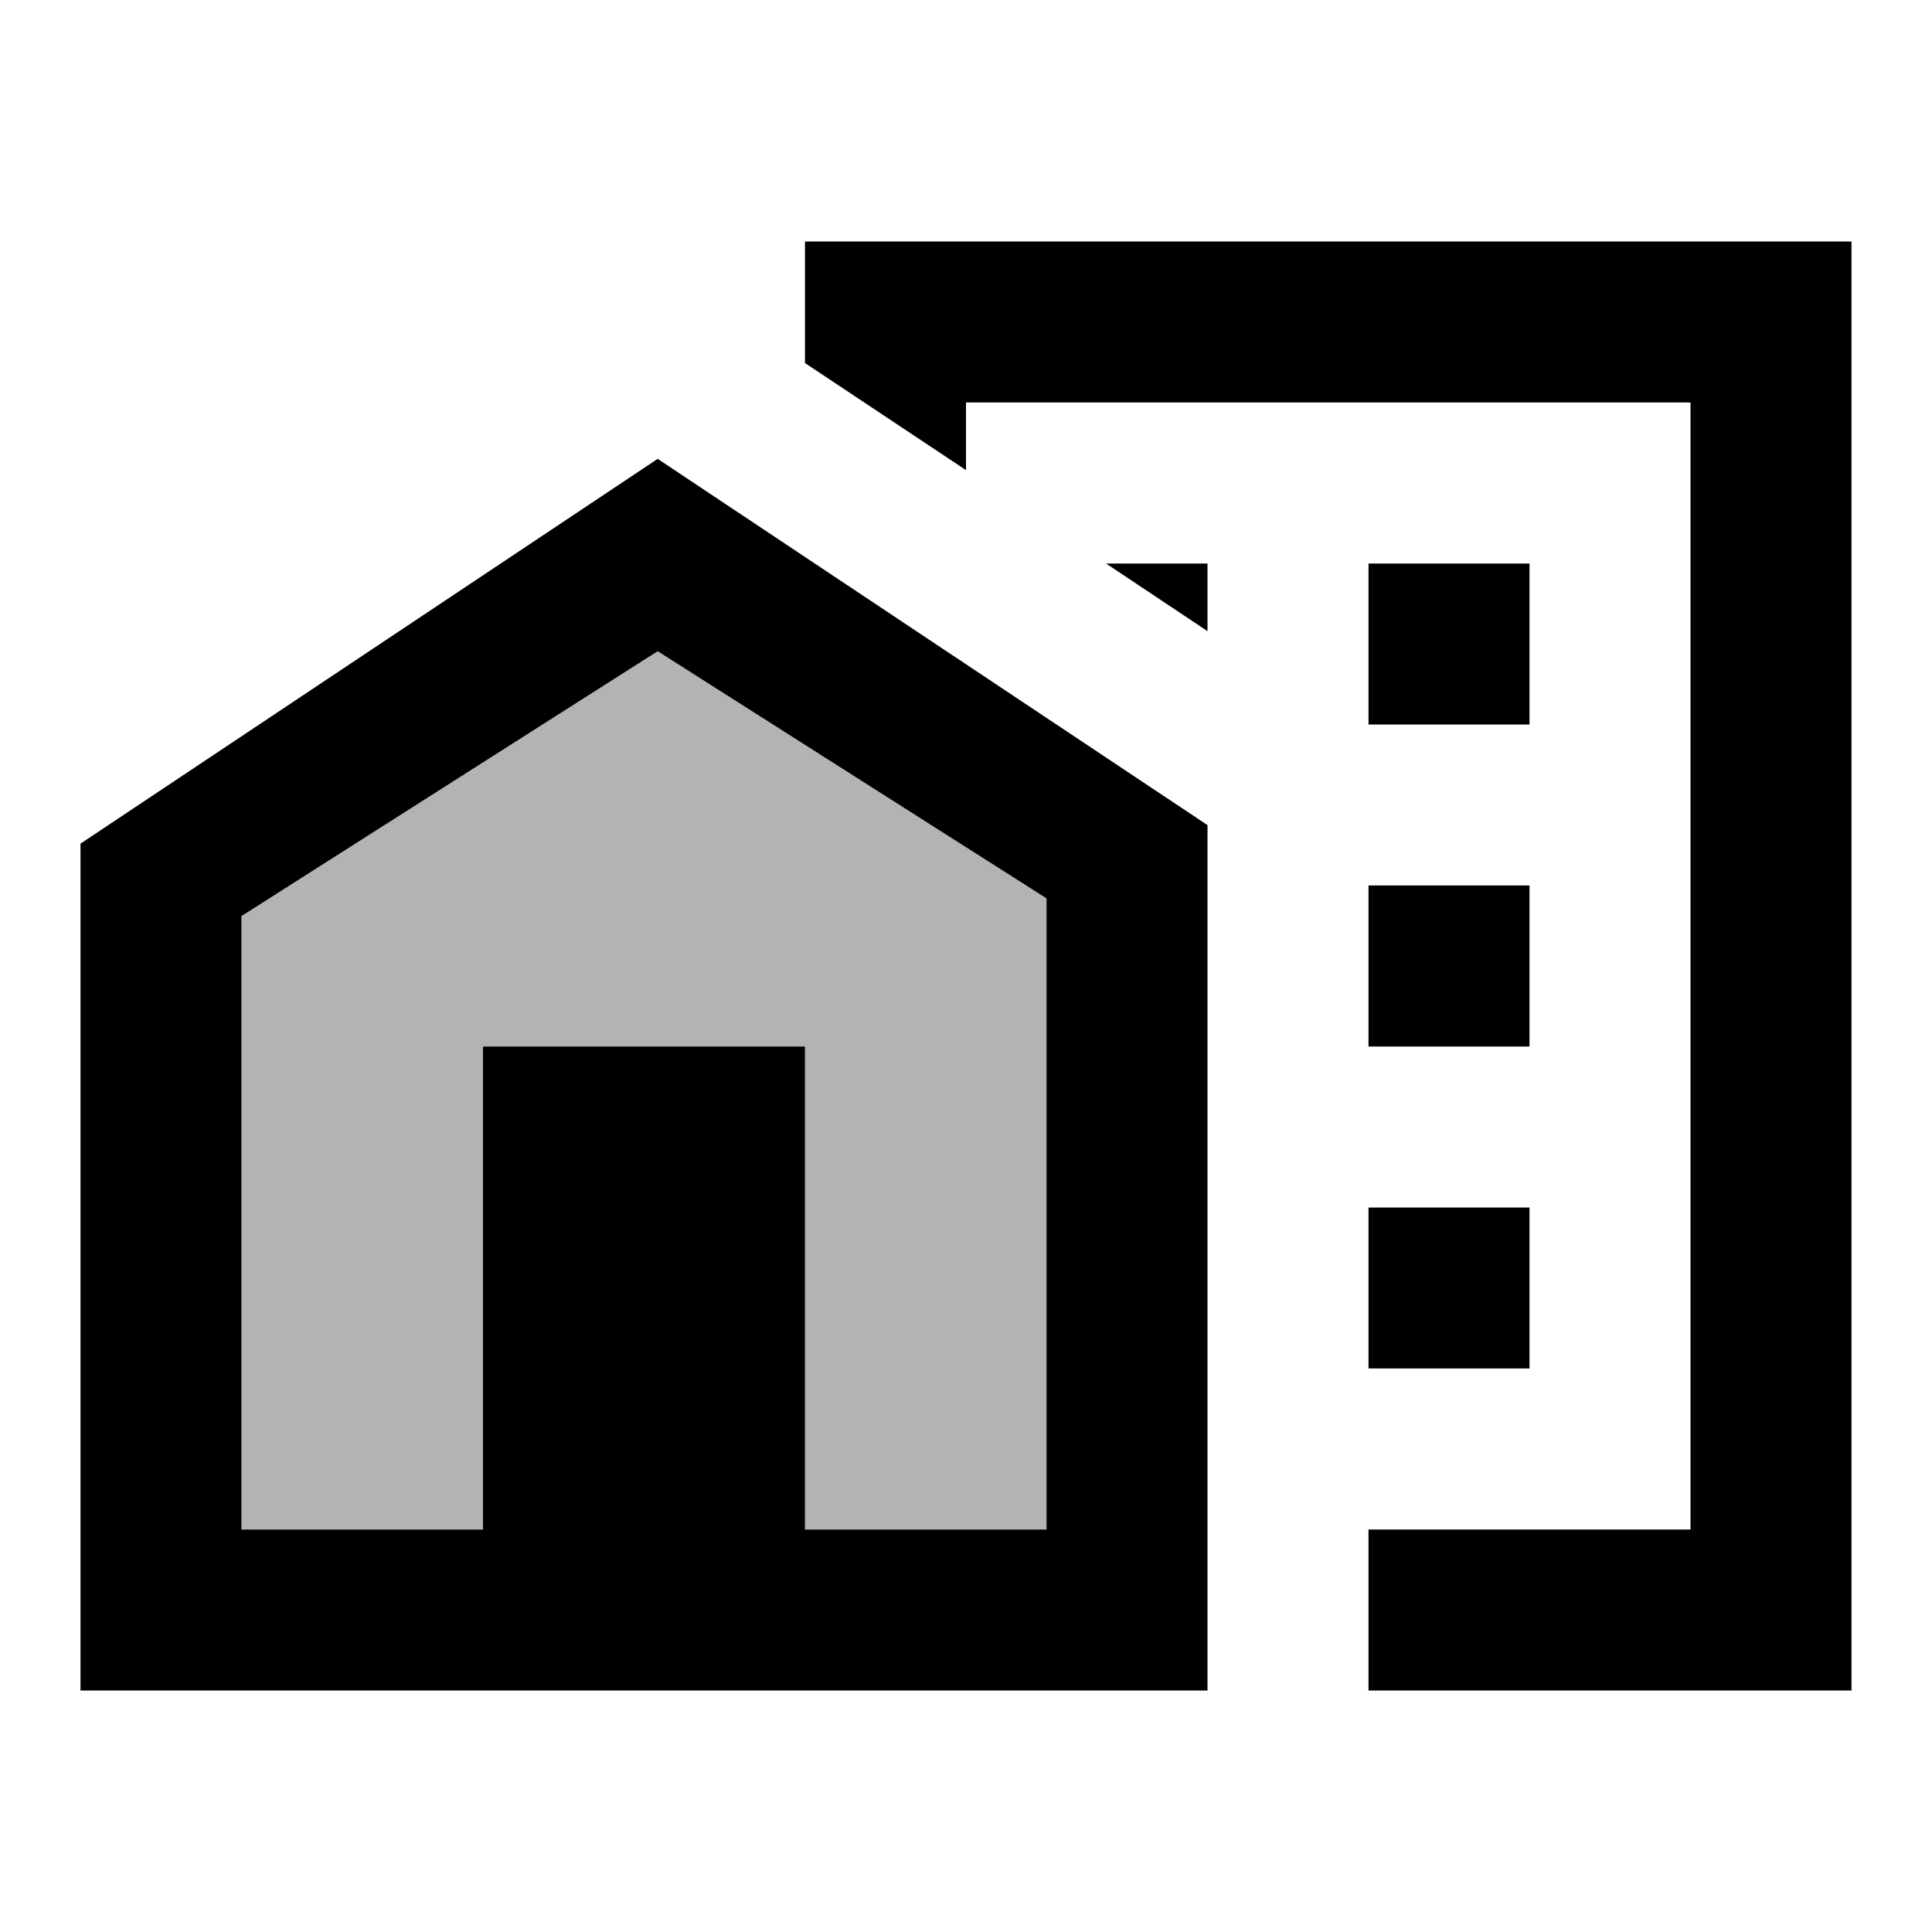
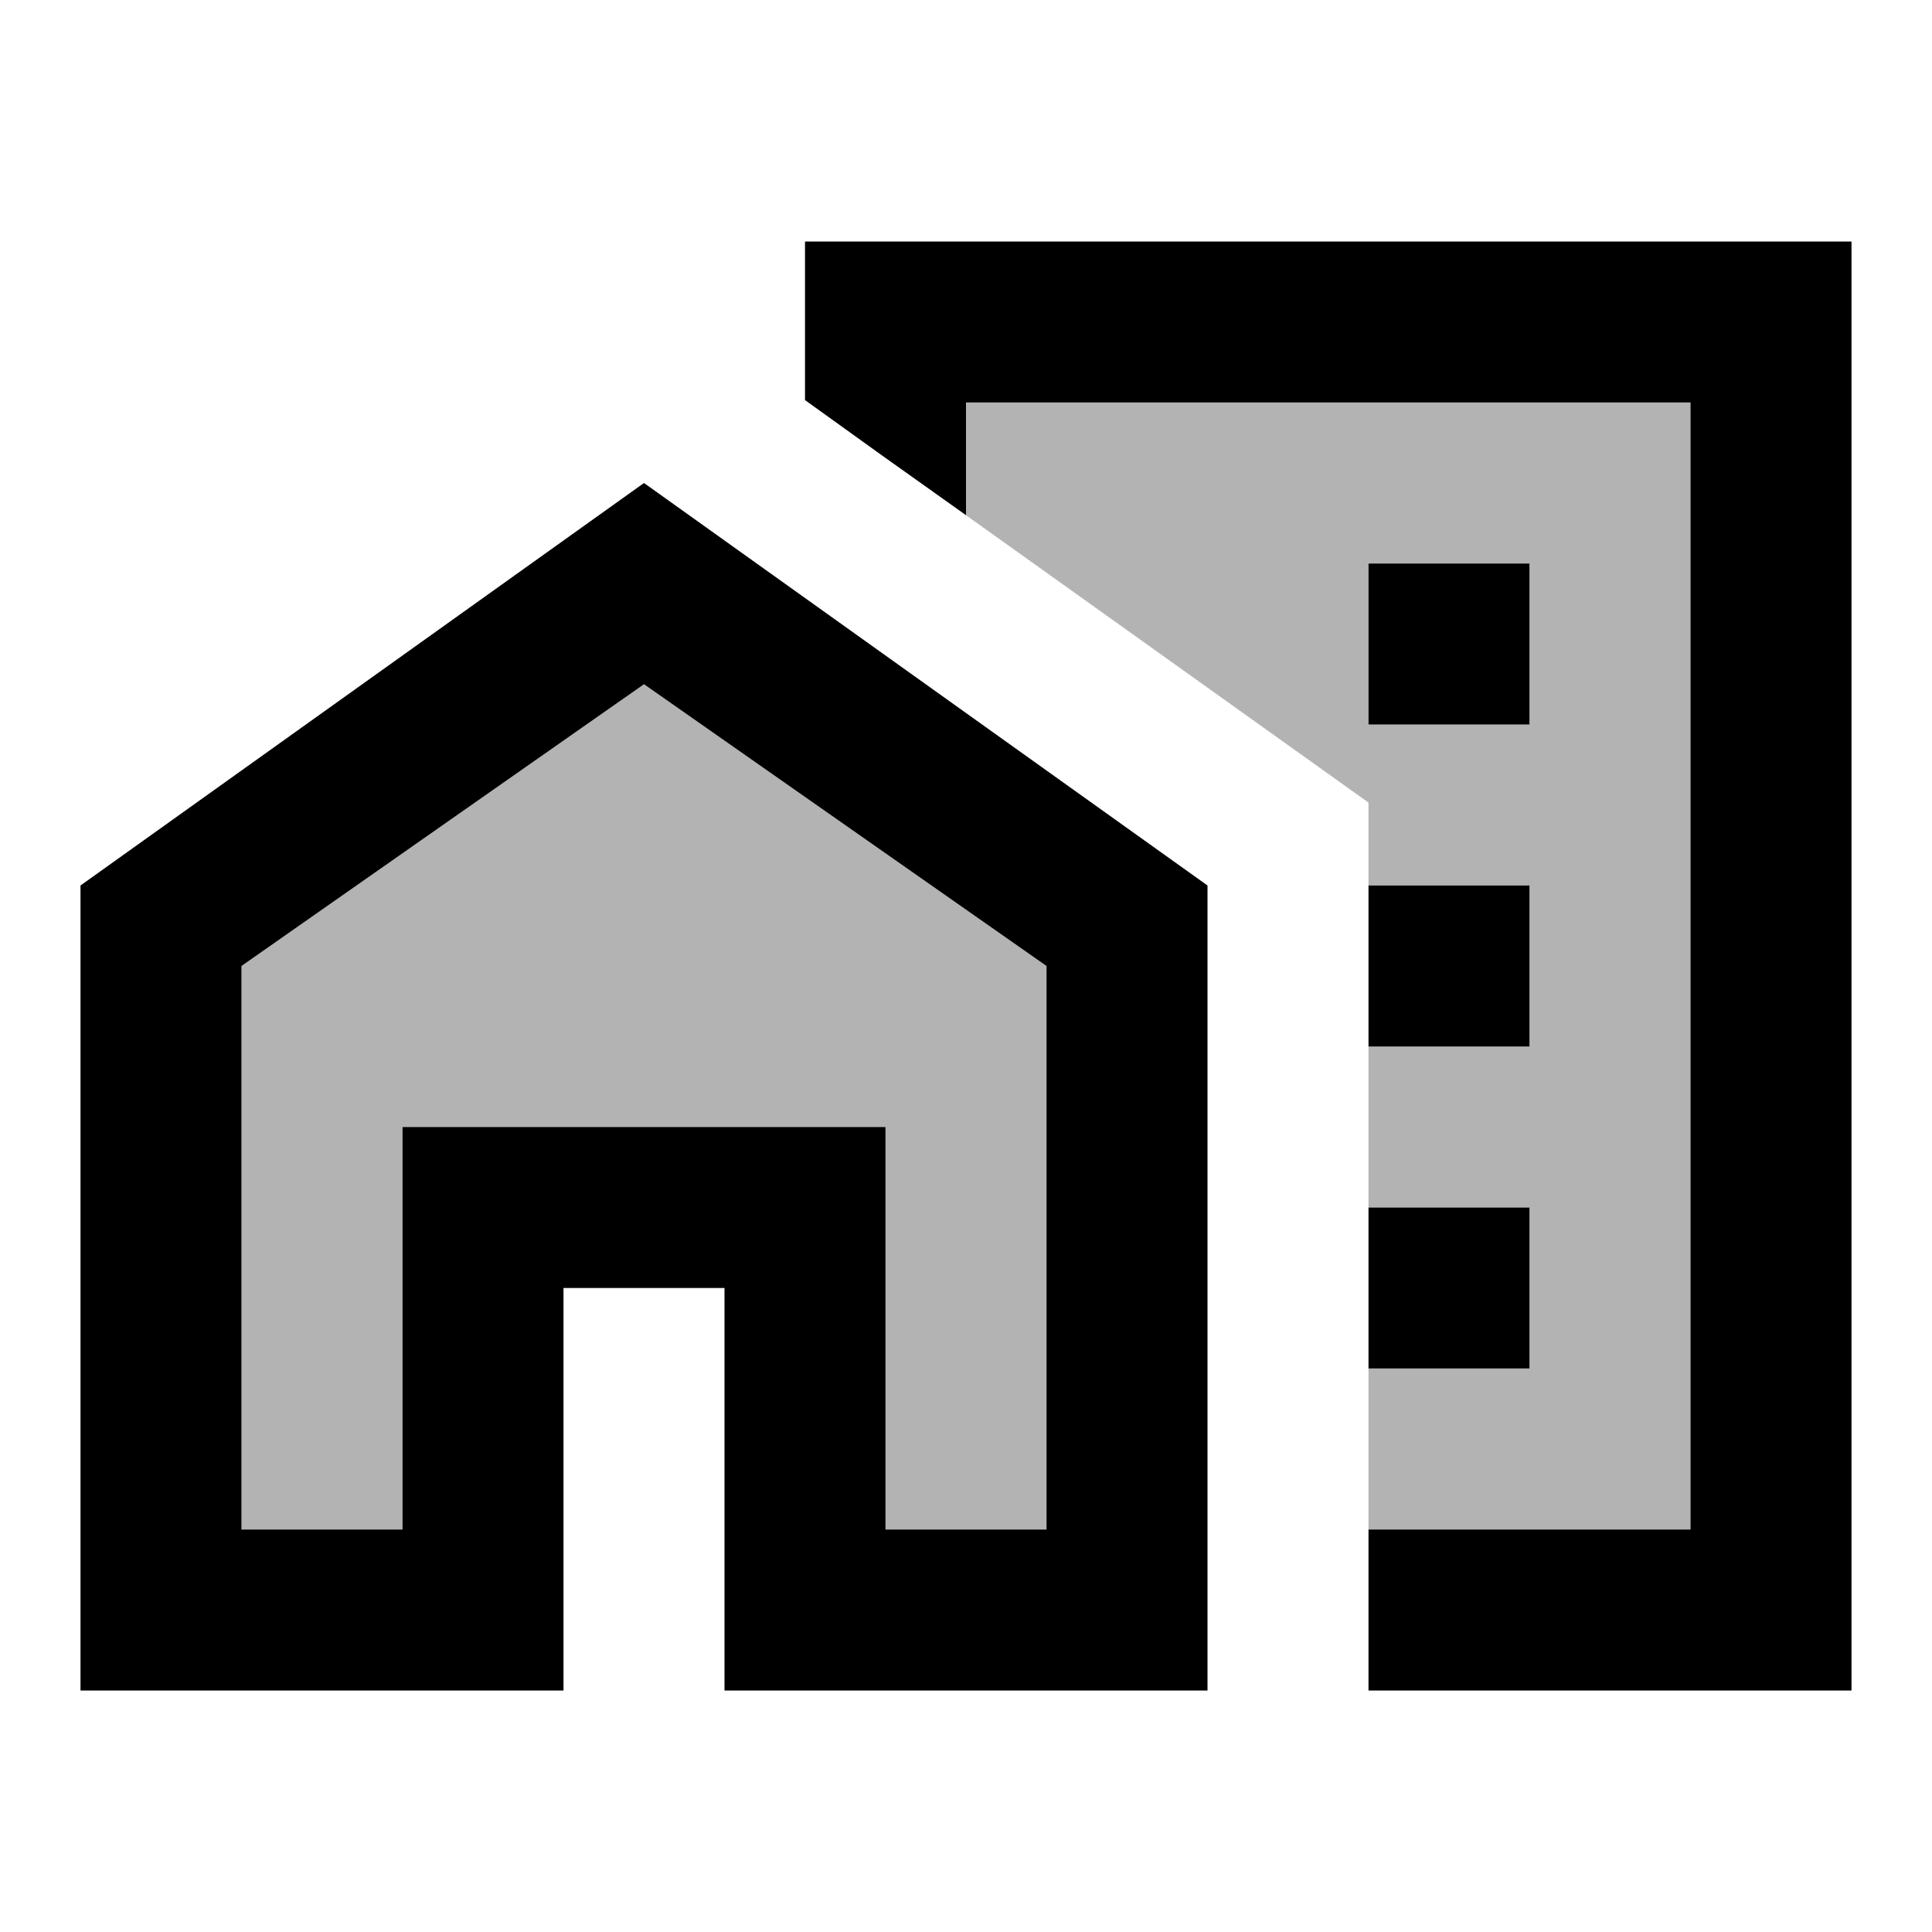
<svg xmlns="http://www.w3.org/2000/svg" width="24" height="24" viewBox="0 0 24 24">
-   <path d="M17 15h2v2h-2zm0-4h2v2h-2zm0-4h2v2h-2zm-3.26 0 1.26.84V7z" />
-   <path d="M10 3v1.51l2 1.33V5h9v14h-4v2h6V3z" />
-   <path d="M8.17 5.7 15 10.25V21H1V10.48L8.17 5.7zM10 19h3v-7.84L8.17 8.09 3 11.38V19h3v-6h4v6z" />
-   <path d="M10 19h3v-7.84L8.17 8.09 3 11.38V19h3v-6h4z" opacity=".3" />
+   <path d="M17 11h2v2h-2v2h2v2h-2v2h4V5h-9v1.4l5 3.57V11zm0-4h2v2h-2V7z" opacity=".3" />
+   <path d="M10 3v1.97l.96.69L12 6.4V5h9v14h-4v2h6V3z" />
+   <path d="M3 12v7h2v-5h6v5h2v-7L8 8.5z" opacity=".3" />
+   <path d="M17 7h2v2h-2zm0 4h2v2h-2zm0 4h2v2h-2zM1 11v10h6v-5h2v5h6V11L8 6l-7 5zm12 8h-2v-5H5v5H3v-7l5-3.5 5 3.5v7z" />
</svg>
